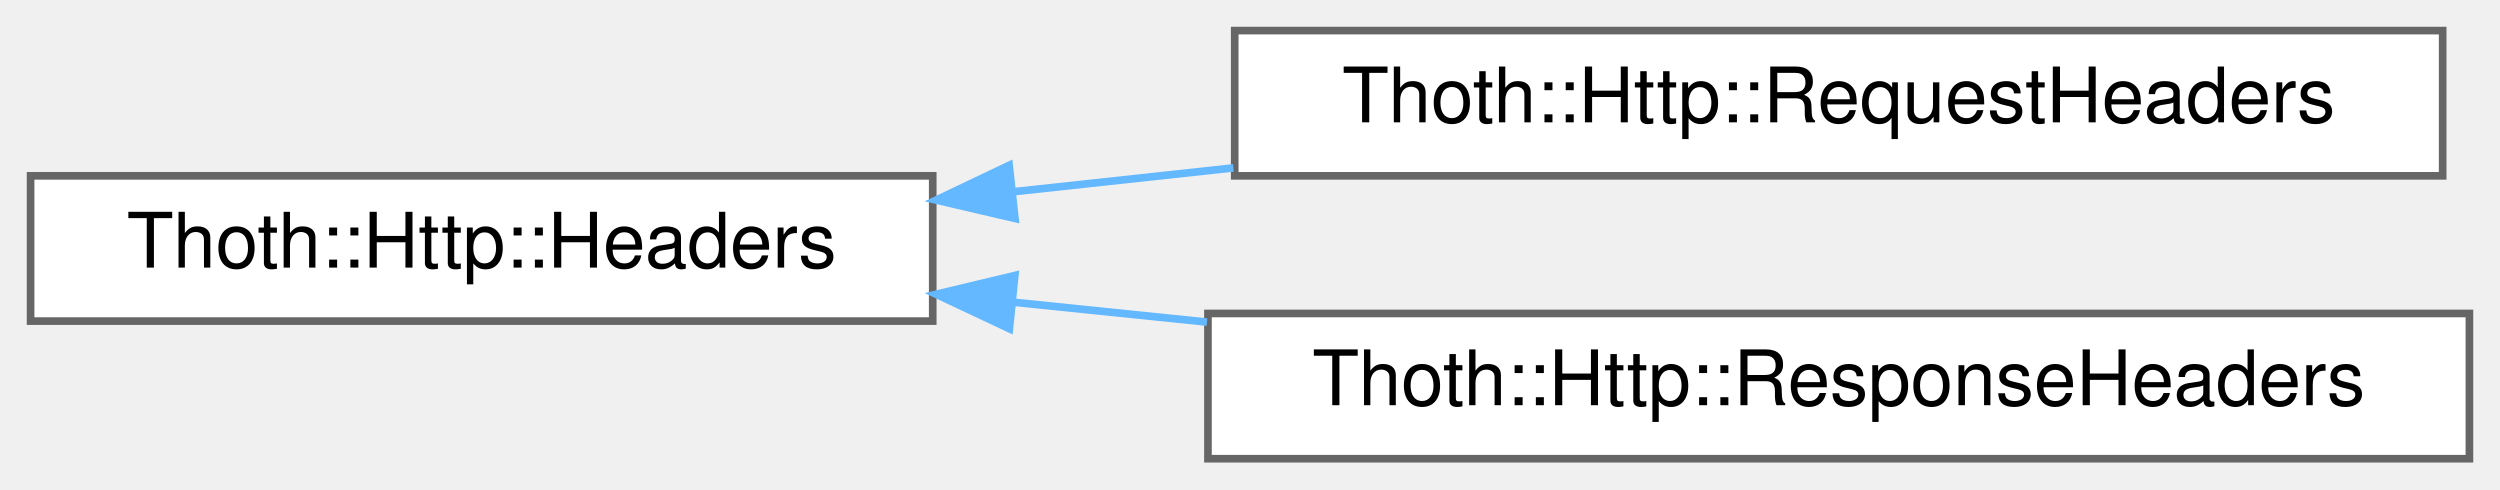
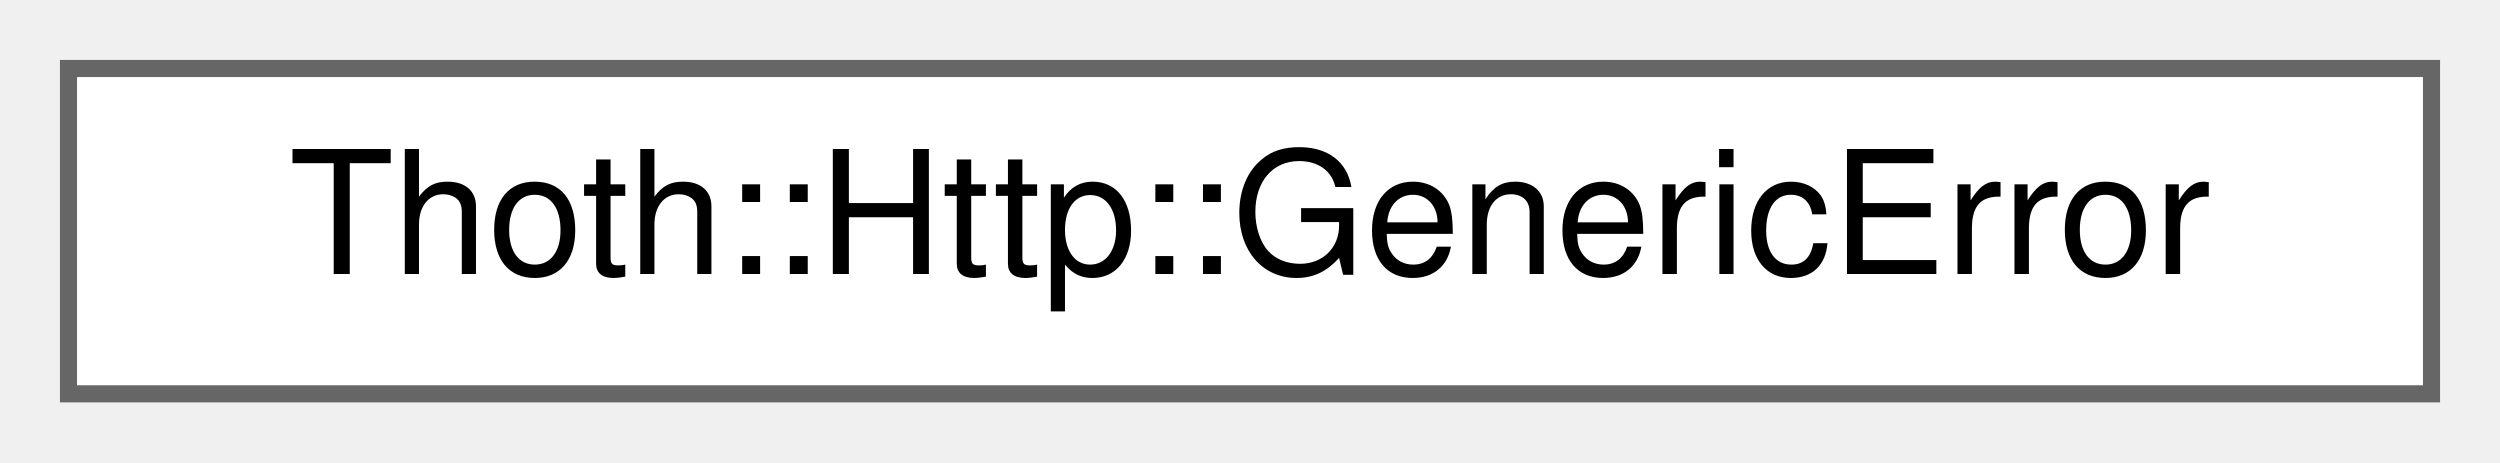
- <svg xmlns="http://www.w3.org/2000/svg" xmlns:xlink="http://www.w3.org/1999/xlink" width="327pt" height="64pt" viewBox="0.00 0.00 327.00 64.00">
-   <g id="graph0" class="graph" transform="scale(1 1) rotate(0) translate(4 60)">
+ <svg xmlns="http://www.w3.org/2000/svg" xmlns:xlink="http://www.w3.org/1999/xlink" width="146pt" height="27pt" viewBox="0.00 0.00 146.00 27.00">
+   <g id="graph0" class="graph" transform="scale(1 1) rotate(0) translate(4 23)">
    <g id="Node000000" class="node">
      <g id="a_Node000000">
-         <a xlink:href="struct_thoth_1_1_http_1_1_headers.html" target="_top" xlink:title="This class stores the headers from HTTP.">
-           <polygon fill="white" stroke="#666666" points="118,-37 0,-37 0,-18 118,-18 118,-37" />
-           <text text-anchor="middle" x="59" y="-25" font-family="Helvetica,sans-Serif" font-size="10.00">Thoth::Http::Headers</text>
-         </a>
-       </g>
-     </g>
-     <g id="Node000001" class="node">
-       <g id="a_Node000001">
-         <a xlink:href="struct_thoth_1_1_http_1_1_request_headers.html" target="_top" xlink:title="Represents the collection of HTTP headers associated with a request. Based on modern HTTP RFCs and in...">
-           <polygon fill="white" stroke="#666666" points="315.5,-56 157.5,-56 157.5,-37 315.5,-37 315.5,-56" />
-           <text text-anchor="middle" x="236.5" y="-44" font-family="Helvetica,sans-Serif" font-size="10.00">Thoth::Http::RequestHeaders</text>
-         </a>
-       </g>
-     </g>
-     <g id="edge2_Node000000_Node000001" class="edge">
-       <g id="a_edge2_Node000000_Node000001">
-         <a xlink:title=" ">
-           <path fill="none" stroke="#63b8ff" d="M128.54,-34.92C137.98,-35.94 147.73,-37 157.33,-38.04" />
-           <polygon fill="#63b8ff" stroke="#63b8ff" points="128.76,-31.42 118.44,-33.83 128,-38.38 128.76,-31.42" />
-         </a>
-       </g>
-     </g>
-     <g id="Node000002" class="node">
-       <g id="a_Node000002">
-         <a xlink:href="struct_thoth_1_1_http_1_1_response_headers.html" target="_top" xlink:title=" ">
-           <polygon fill="white" stroke="#666666" points="319,-19 154,-19 154,0 319,0 319,-19" />
-           <text text-anchor="middle" x="236.5" y="-7" font-family="Helvetica,sans-Serif" font-size="10.00">Thoth::Http::ResponseHeaders</text>
-         </a>
-       </g>
-     </g>
-     <g id="edge3_Node000000_Node000002" class="edge">
-       <g id="a_edge3_Node000000_Node000002">
-         <a xlink:title=" ">
-           <path fill="none" stroke="#63b8ff" d="M128.46,-20.48C136.79,-19.62 145.37,-18.74 153.87,-17.87" />
-           <polygon fill="#63b8ff" stroke="#63b8ff" points="128.03,-17 118.44,-21.51 128.74,-23.97 128.03,-17" />
+         <a xlink:href="struct_thoth_1_1_http_1_1_generic_error.html" target="_top" xlink:title=" ">
+           <polygon fill="white" stroke="#666666" points="138,-19 0,-19 0,0 138,0 138,-19" />
+           <text text-anchor="middle" x="69" y="-7" font-family="Helvetica,sans-Serif" font-size="10.00">Thoth::Http::GenericError</text>
        </a>
      </g>
    </g>
  </g>
</svg>
